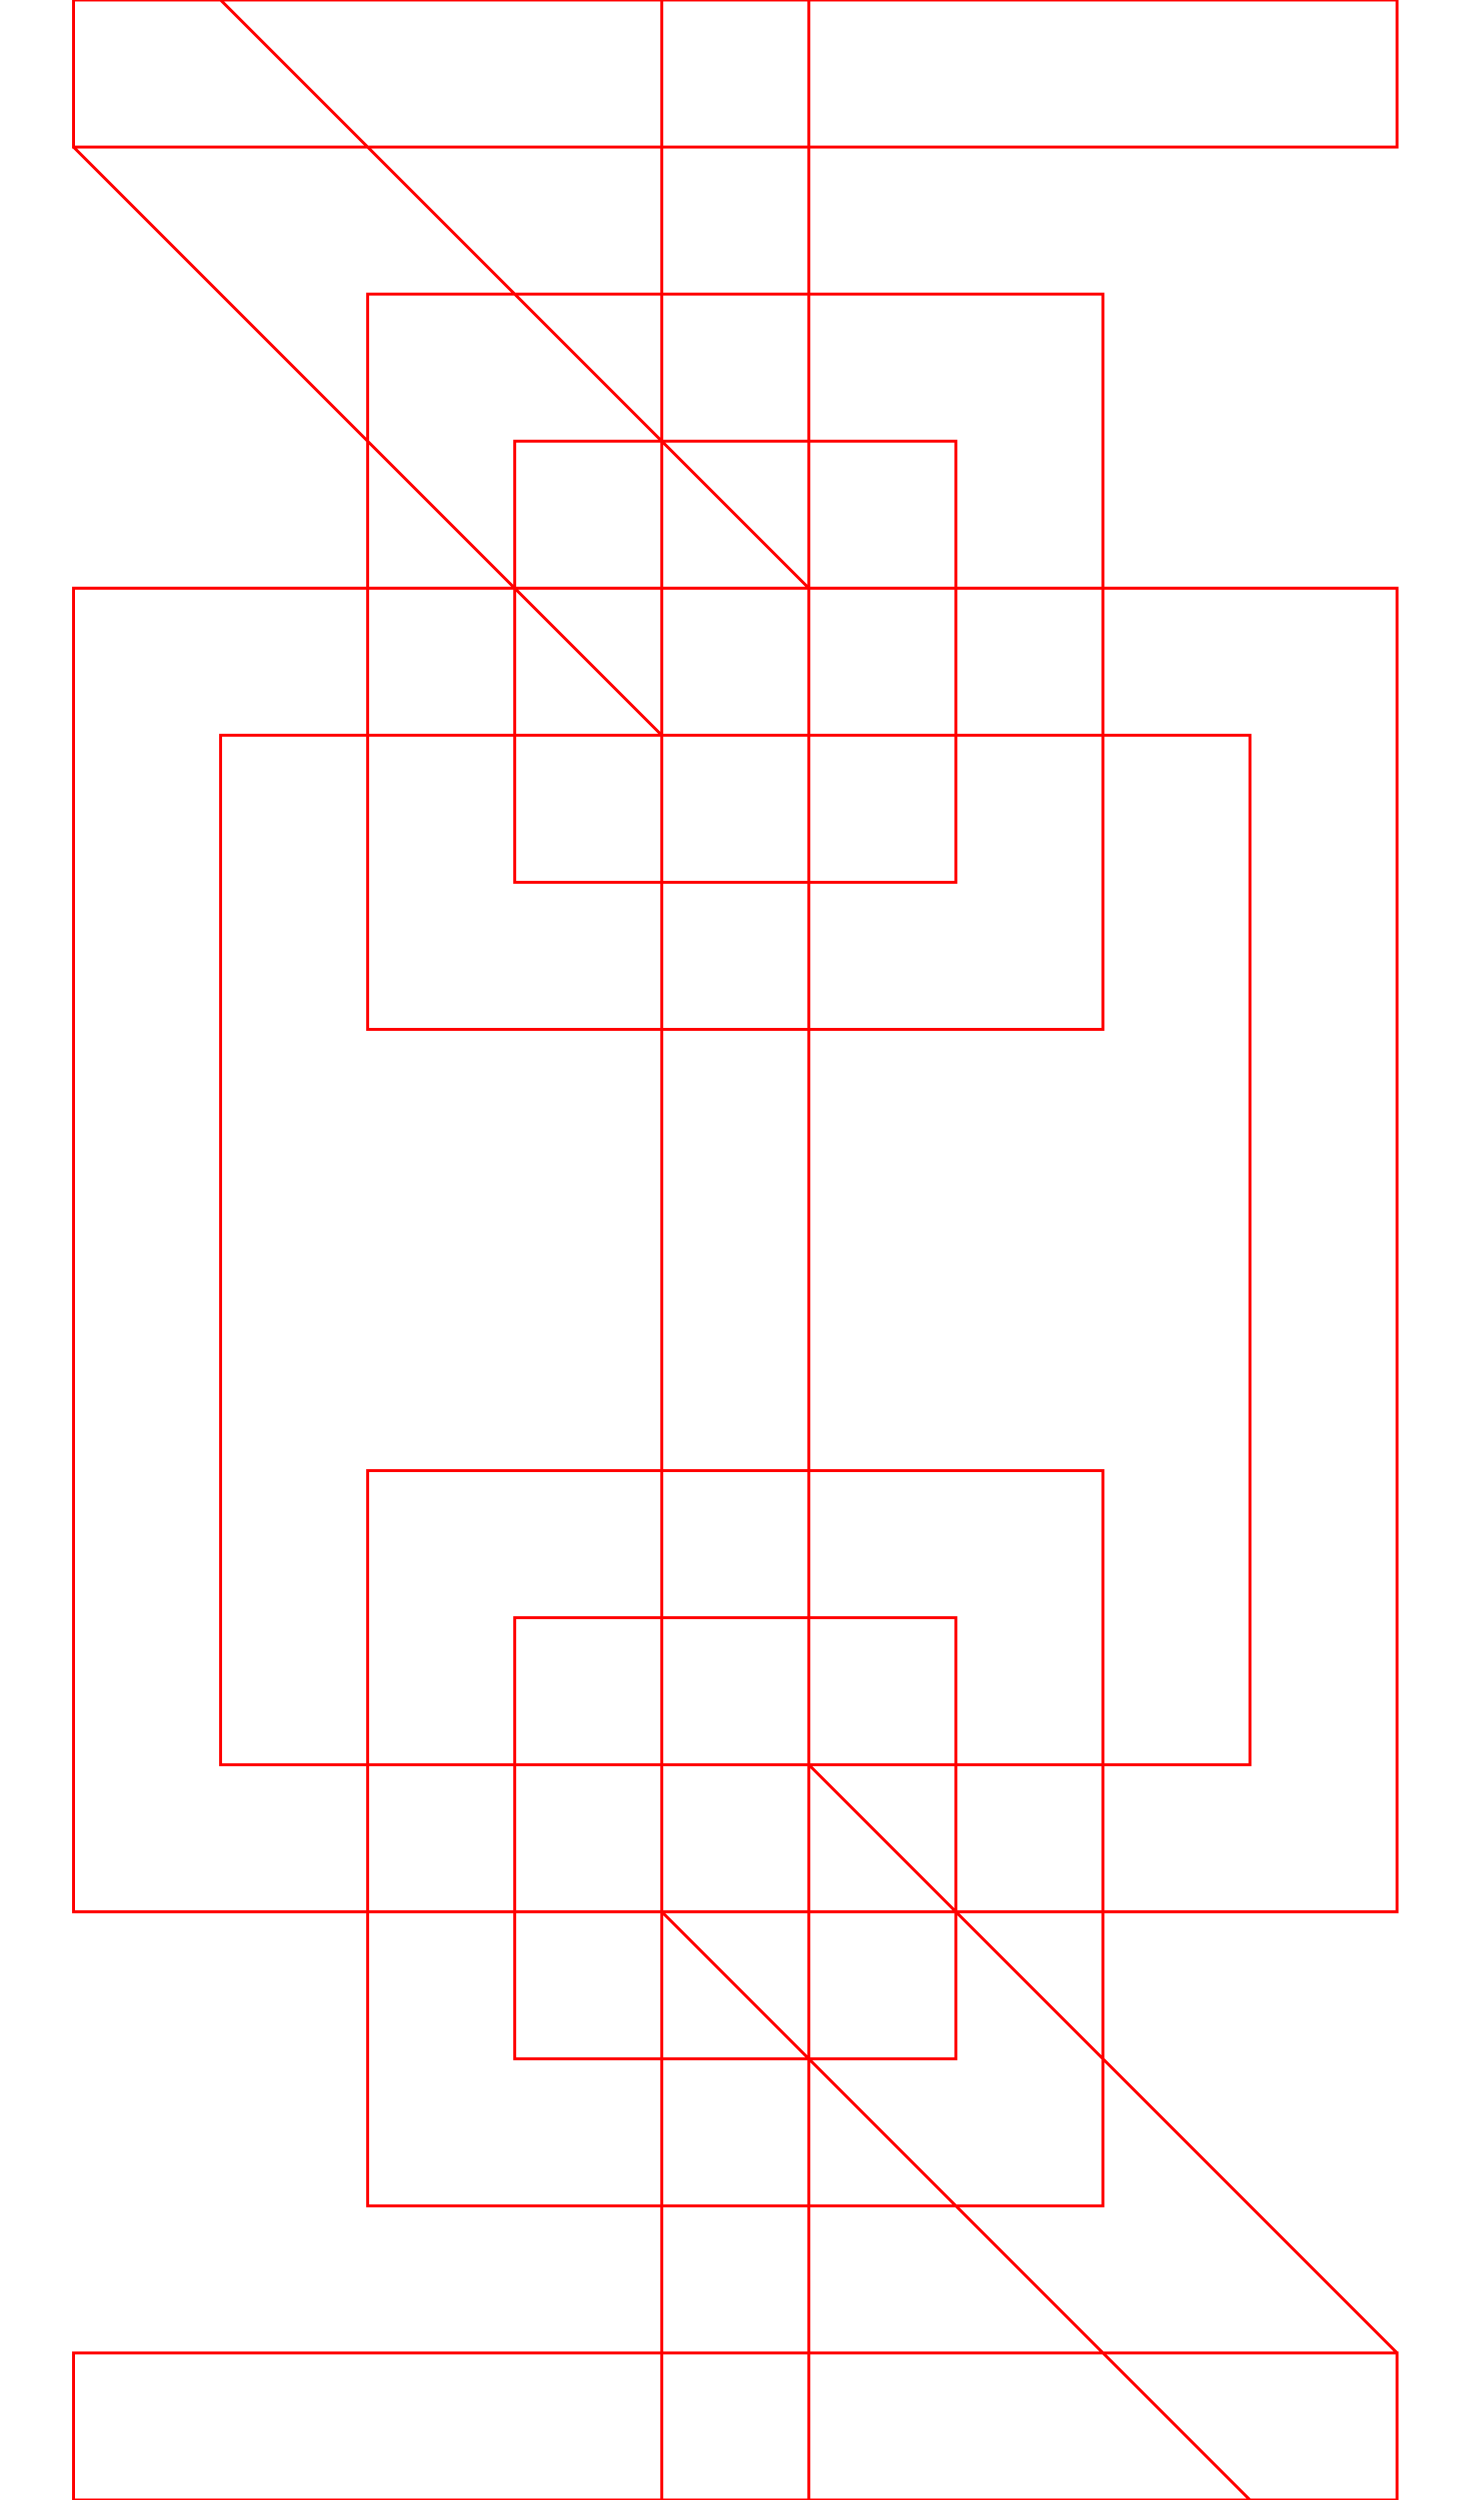
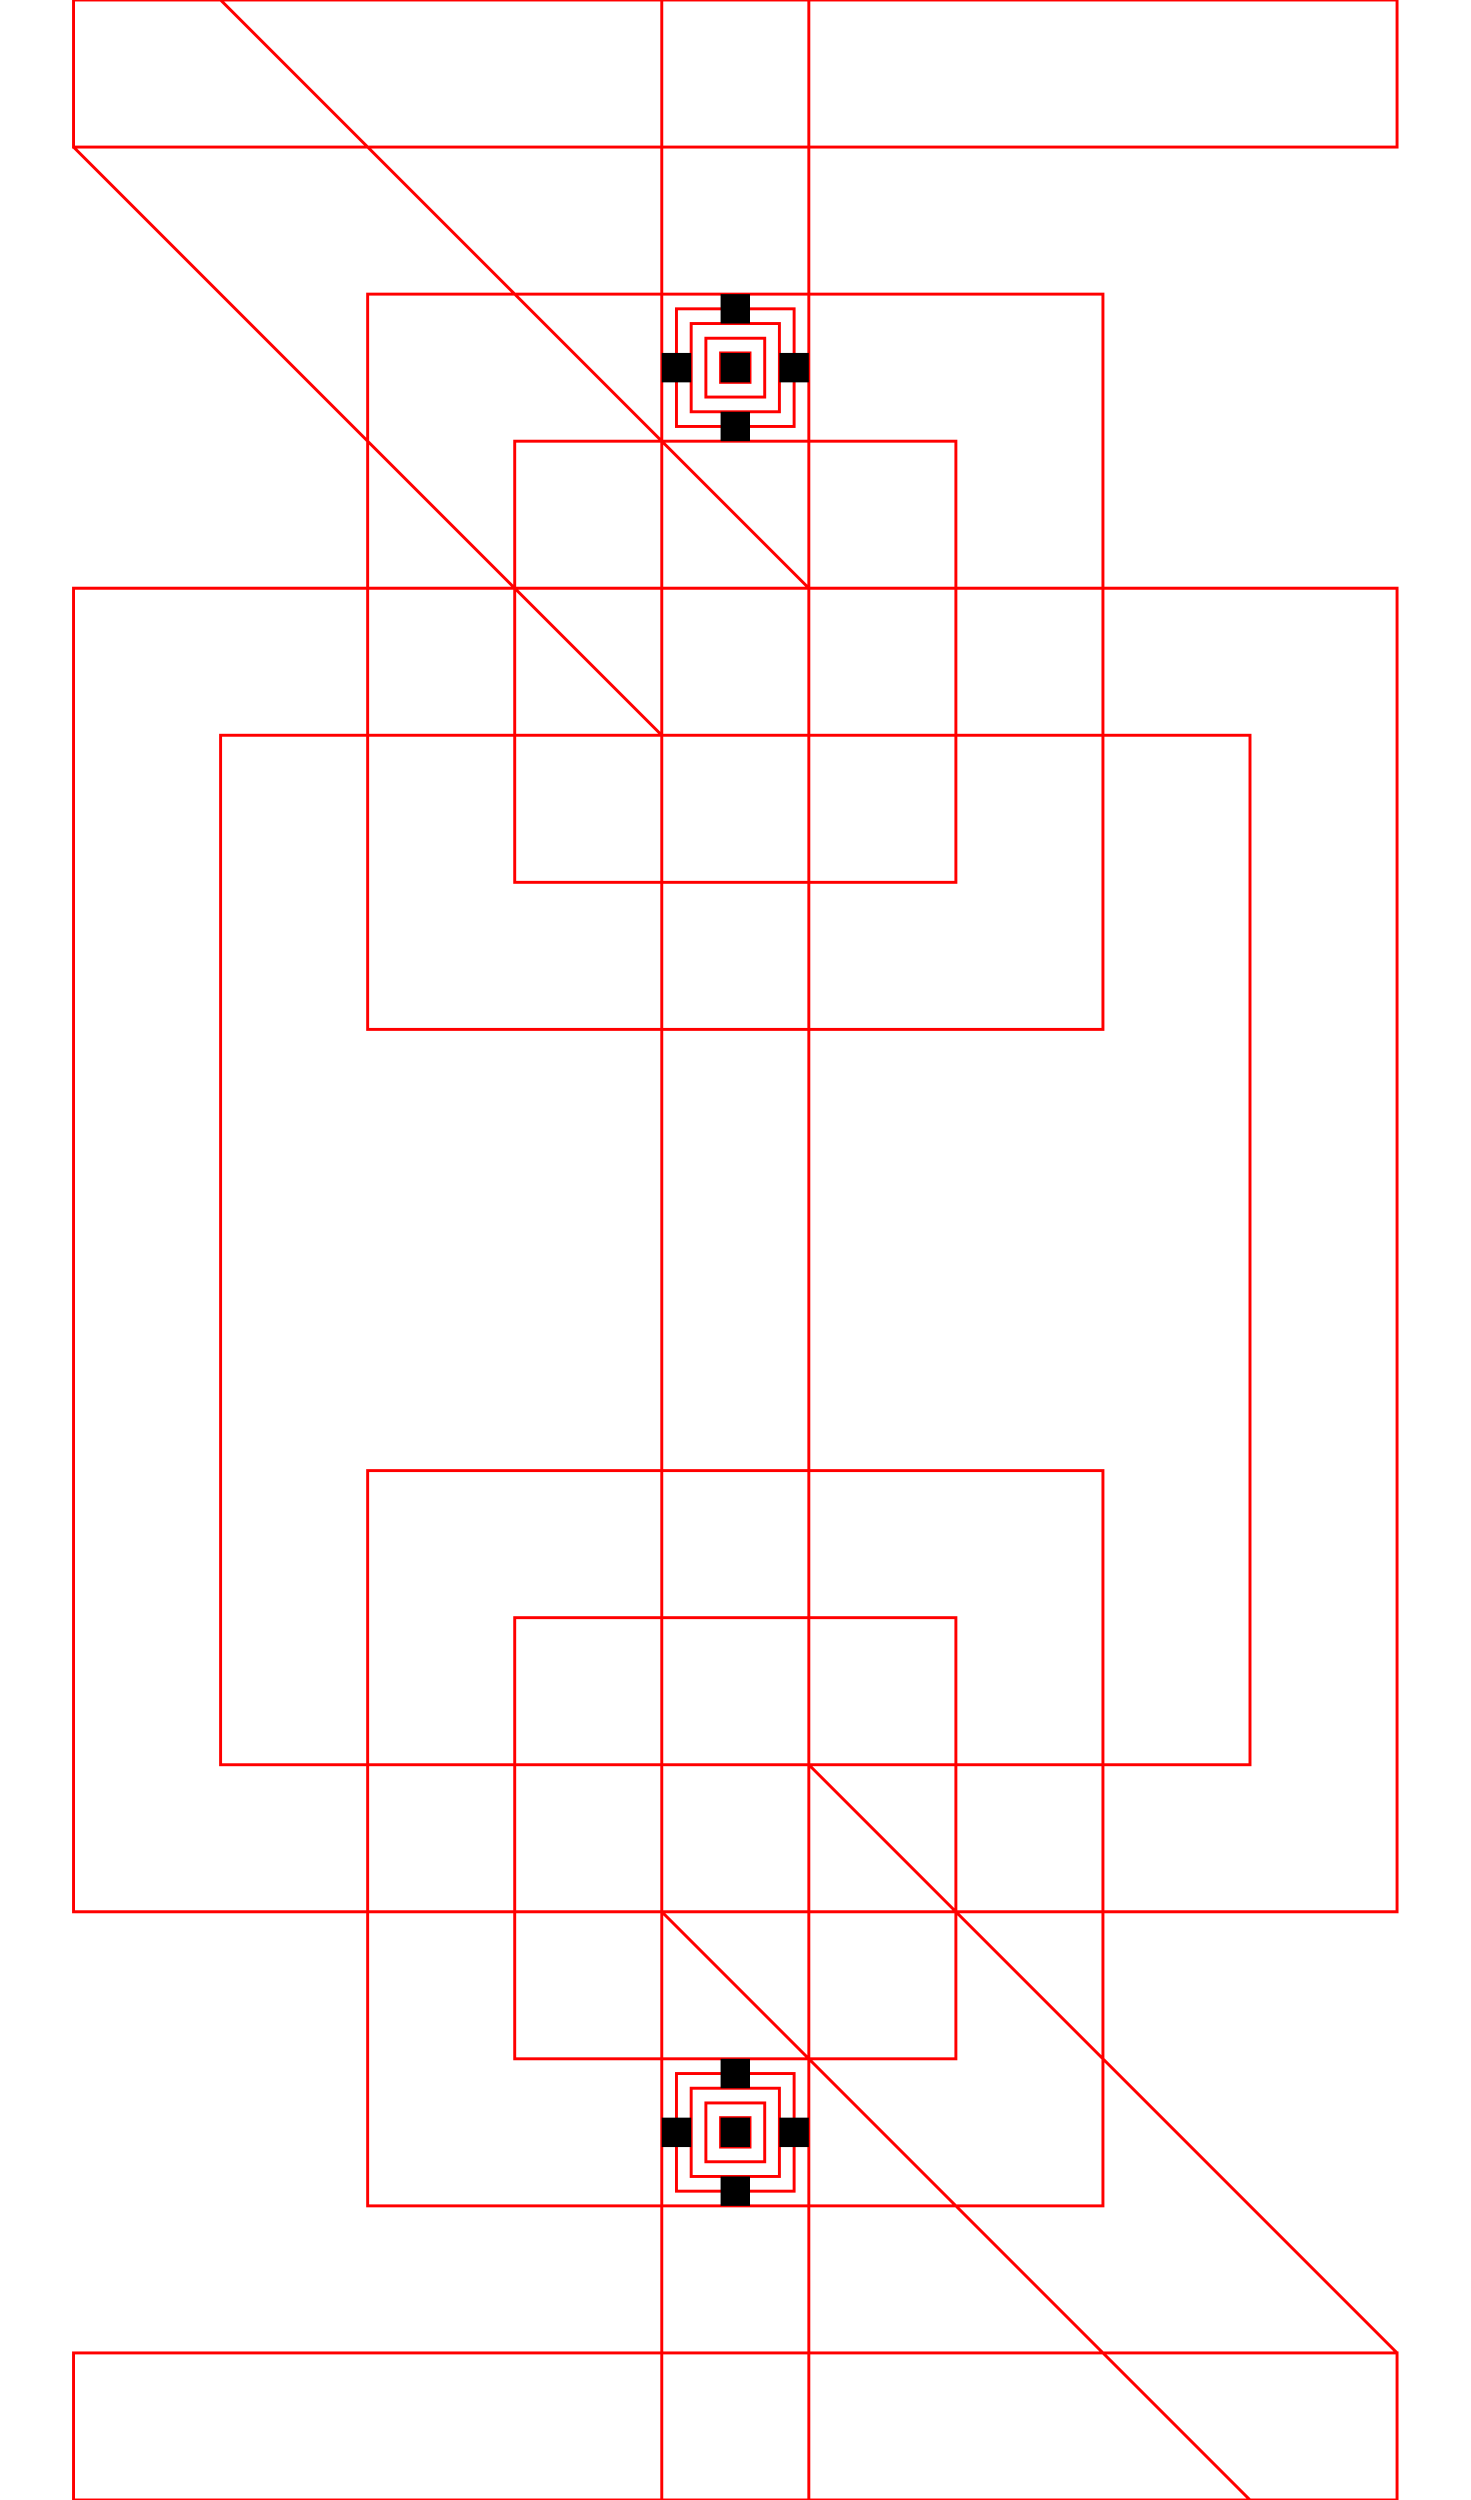
<svg xmlns="http://www.w3.org/2000/svg" width="500" height="850">
  <path style="fill:#000000;fill-opacity:0;stroke:#ff0000" d="m 125,100 v 50 200 h 50 200 V 300 150 100 H 325 175 Z m 50,50 H 325 V 300 H 175 Z m -50,350 v 50 200 h 50 200 V 700 550 500 H 325 175 Z m 50,50 H 325 V 700 H 175 Z M 225,0 h 50 V 850 H 225 Z M 25,200 v 50 350 50 h 400 50 V 600 250 200 h -50 z m 50,50 H 425 V 600 H 75 Z m 200,350 h -50 v 50 l 200,200 h 50 V 800 Z M 25,800 v 50 H 475 V 800 Z M 25,50 V 0 h 50 l 200,200 v 50 H 225 Z M 25,0 V 50 H 475 V 0 Z" />
+   <rect x="230" y="105" width="040" height="040" style="fill:#000000;fill-opacity:0;stroke:#ff0000" />
+   <rect x="235" y="110" width="030" height="030" style="fill:#000000;fill-opacity:0;stroke:#ff0000" />
+   <rect x="240" y="115" width="020" height="020" style="fill:#000000;fill-opacity:0;stroke:#ff0000" />
+   <rect x="245" y="120" width="010" height="010" style="fill:#000000;fill-opacity:0;stroke:#ff0000" />
+   <rect x="230" y="705" width="040" height="040" style="fill:#000000;fill-opacity:0;stroke:#ff0000" />
+   <rect x="235" y="710" width="030" height="030" style="fill:#000000;fill-opacity:0;stroke:#ff0000" />
+   <rect x="240" y="715" width="020" height="020" style="fill:#000000;fill-opacity:0;stroke:#ff0000" />
+   <rect x="245" y="720" width="010" height="010" style="fill:#000000;fill-opacity:0;stroke:#ff0000" />
+   <rect x="245" y="100" width="010" height="010" />
+   <rect x="245" y="120" width="010" height="010" />
+   <rect x="245" y="140" width="010" height="010" />
+   <rect x="225" y="120" width="010" height="010" />
+   <rect x="265" y="120" width="010" height="010" />
+   <rect x="245" y="700" width="010" height="010" />
+   <rect x="245" y="720" width="010" height="010" />
+   <rect x="245" y="740" width="010" height="010" />
+   <rect x="225" y="720" width="010" height="010" />
+   <rect x="265" y="720" width="010" height="010" />
</svg>
